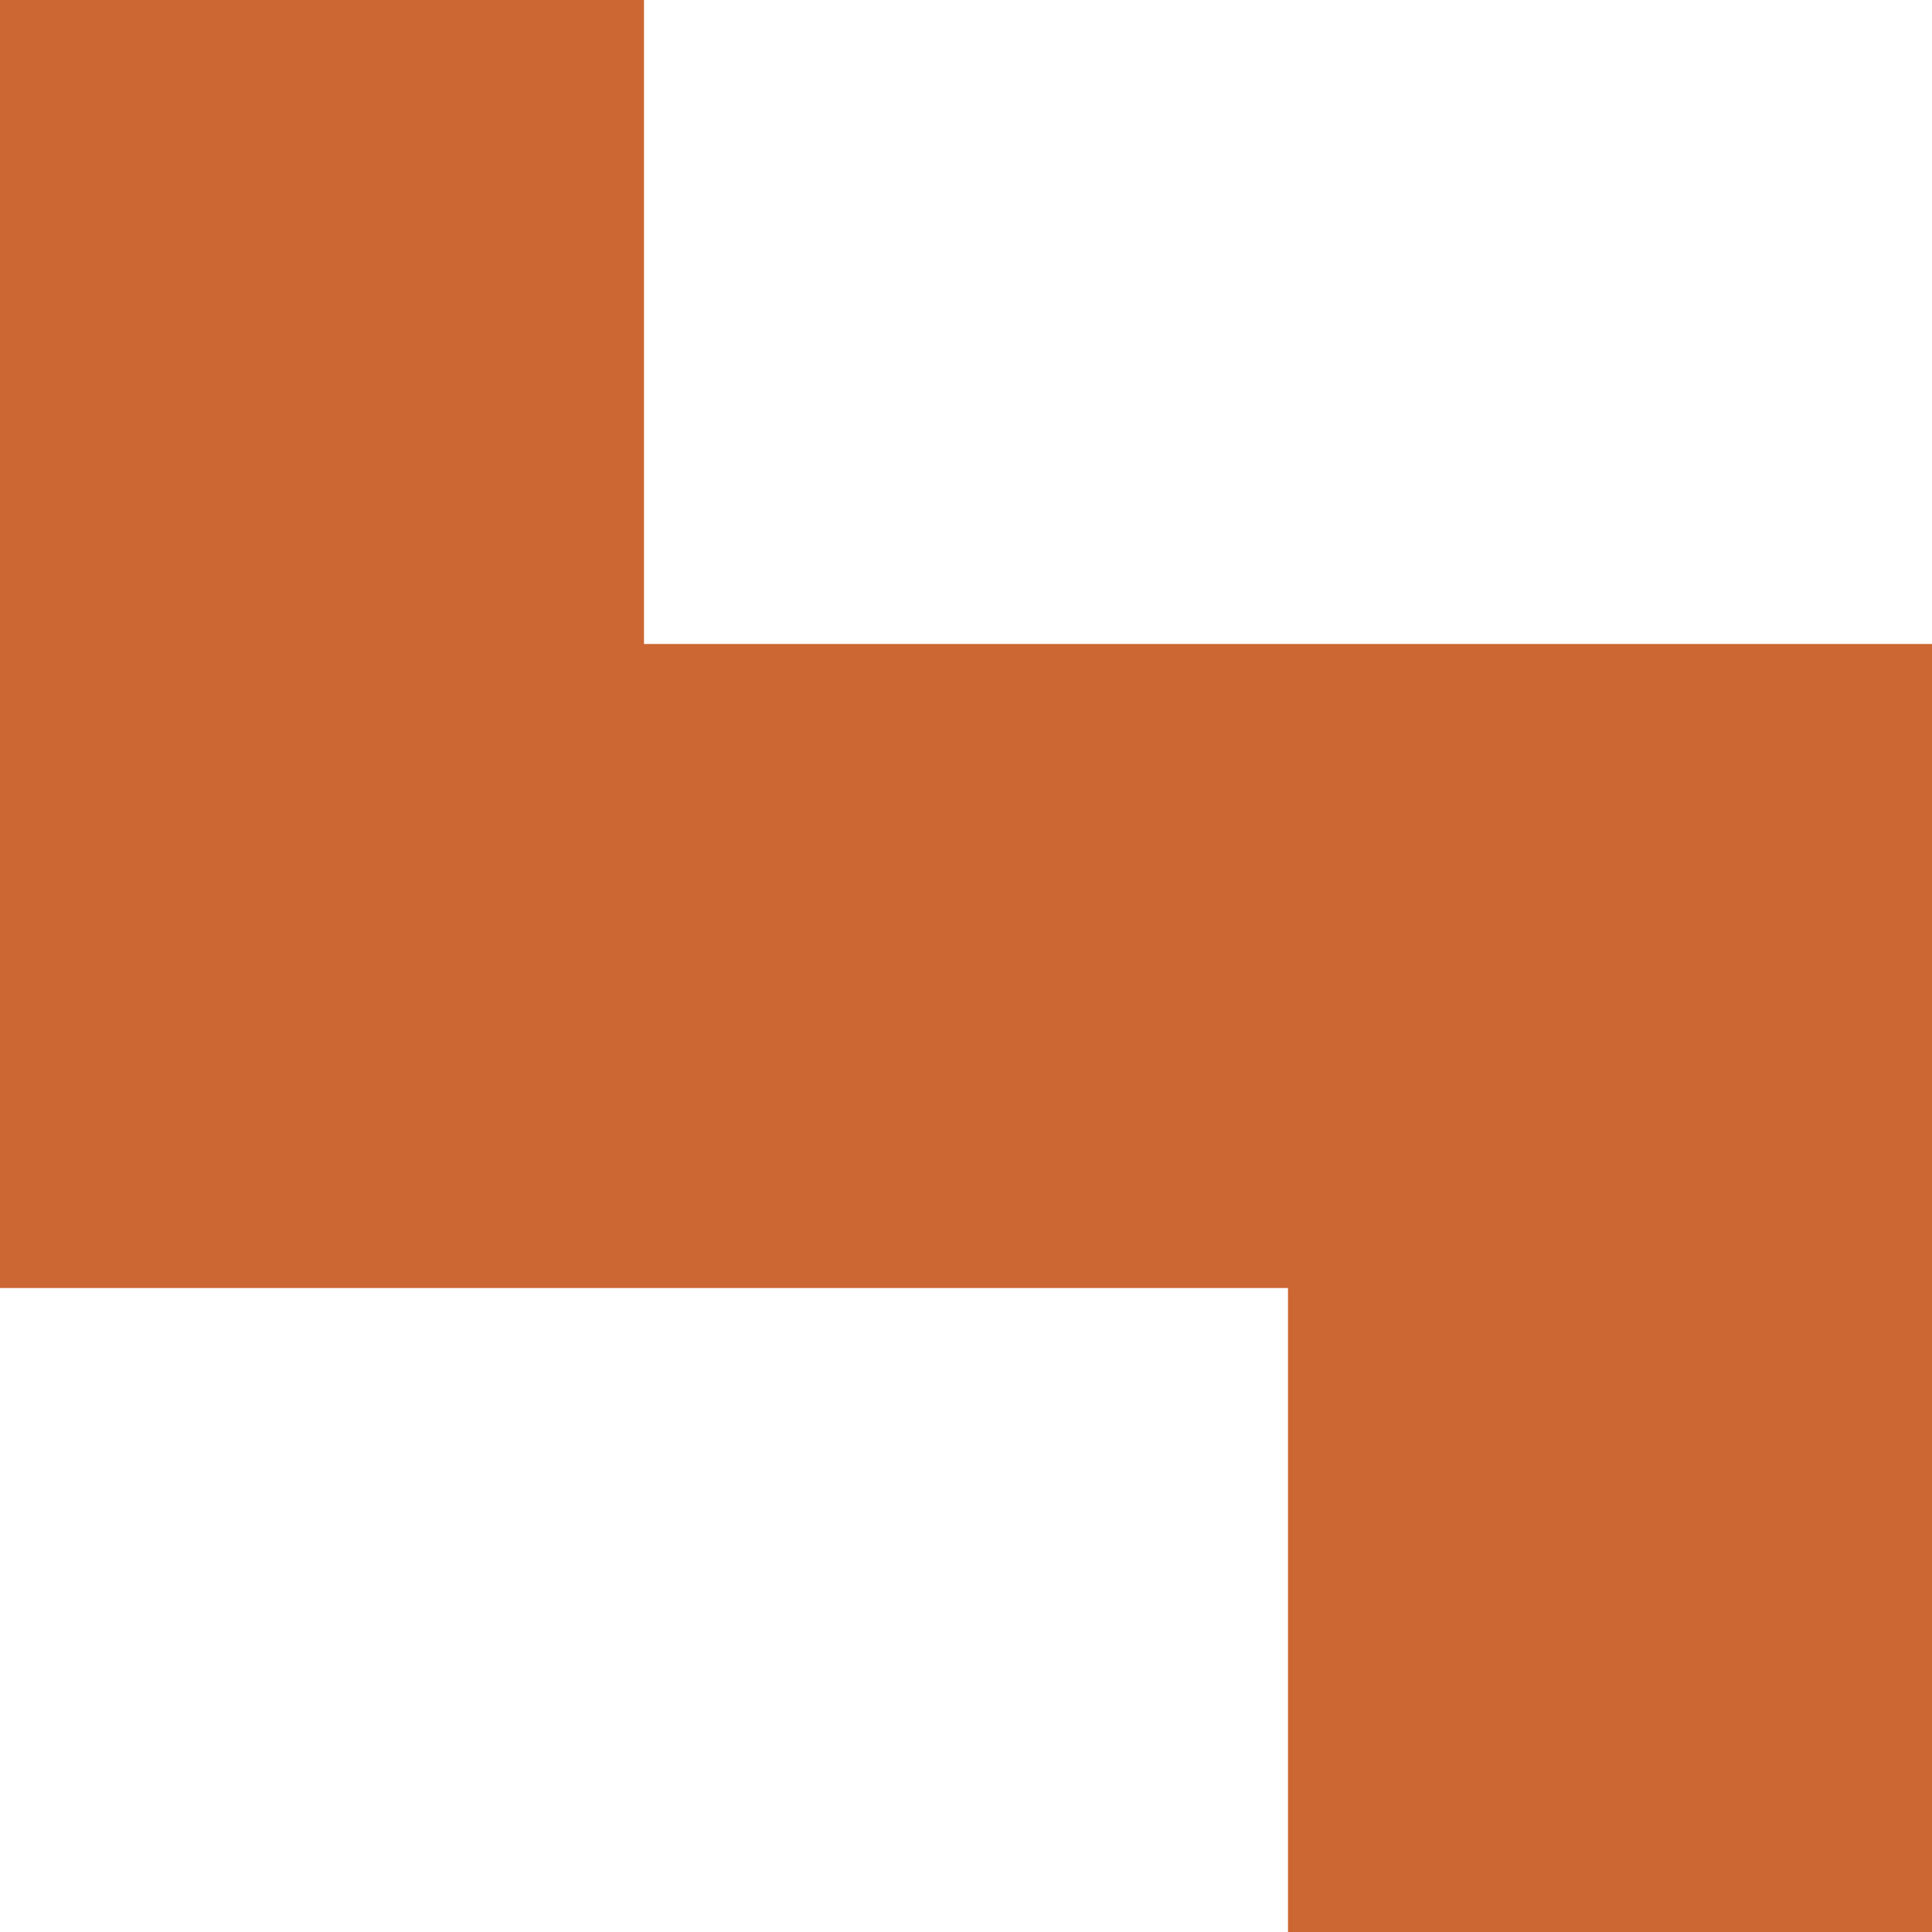
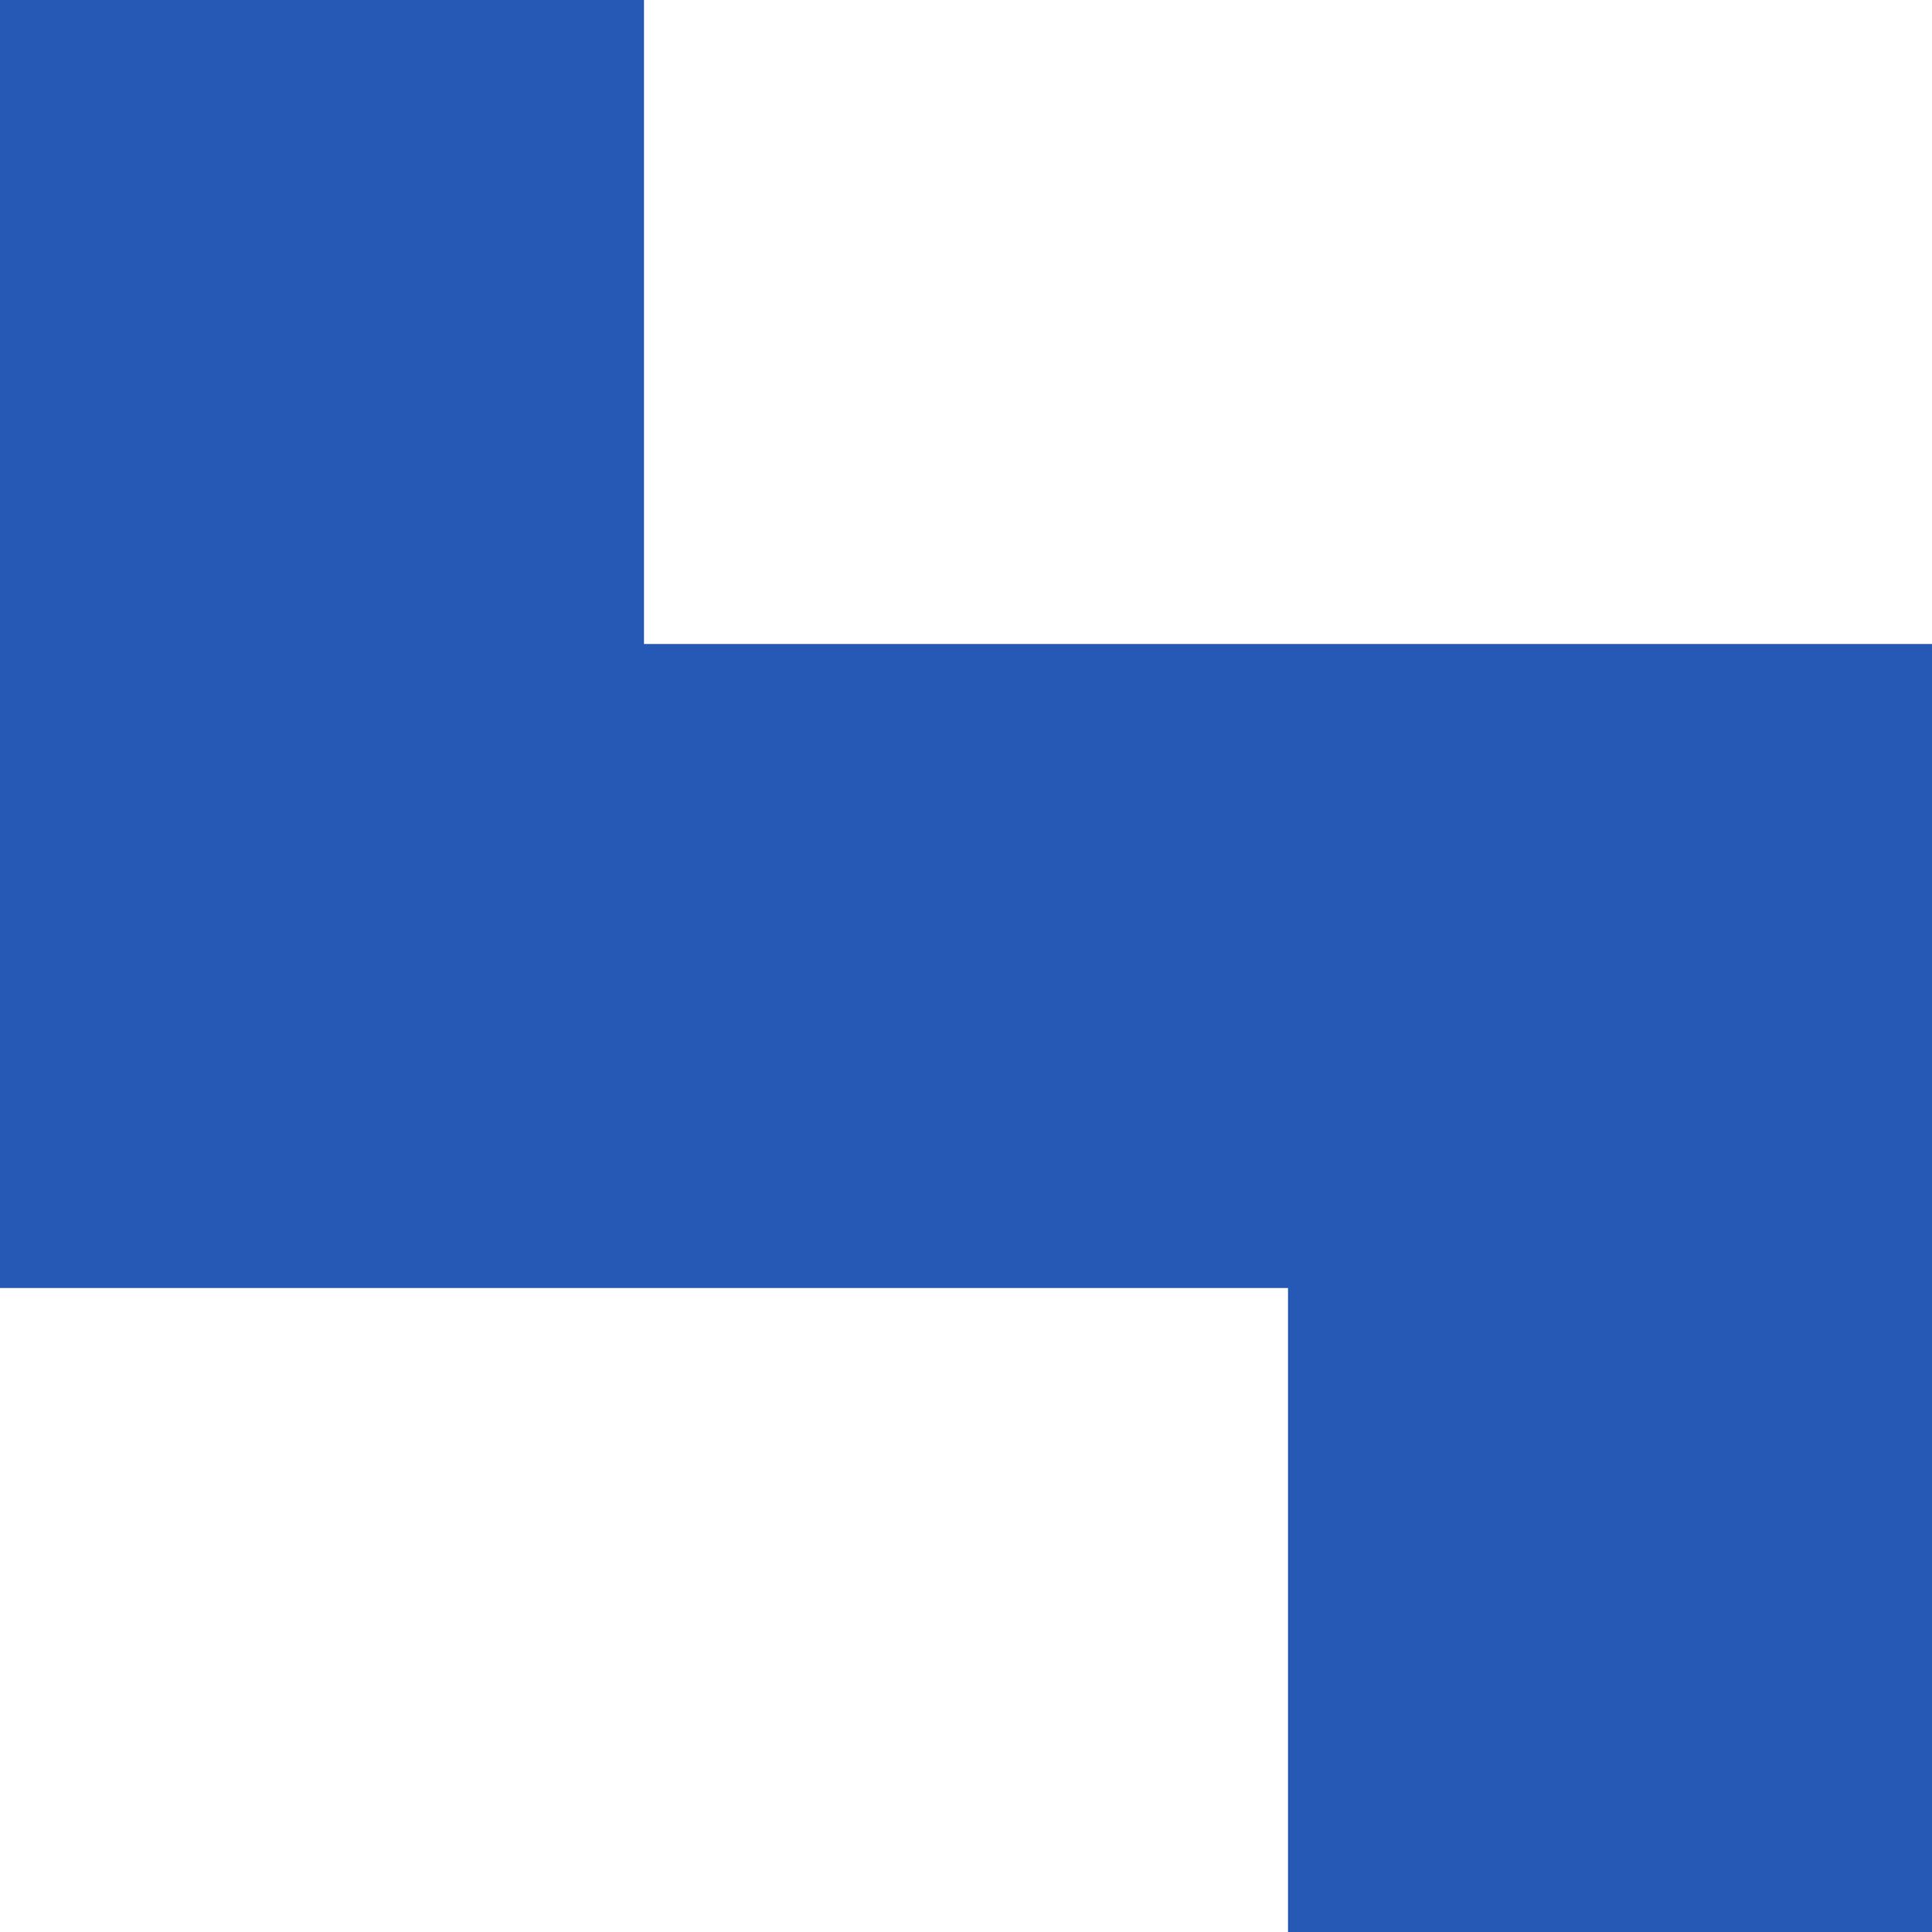
<svg xmlns="http://www.w3.org/2000/svg" height="24" viewBox="0 0 24 24" width="24">
-   <path d="m0 8h16v-8h8v8 8h-16v8h-8z" fill="#cc6633" transform="matrix(-1 0 0 1 24 0)" />
+   <path d="m0 8h16v-8h8v8 8h-16v8h-8z" fill="#2559B5" transform="matrix(-1 0 0 1 24 0)" />
</svg>
